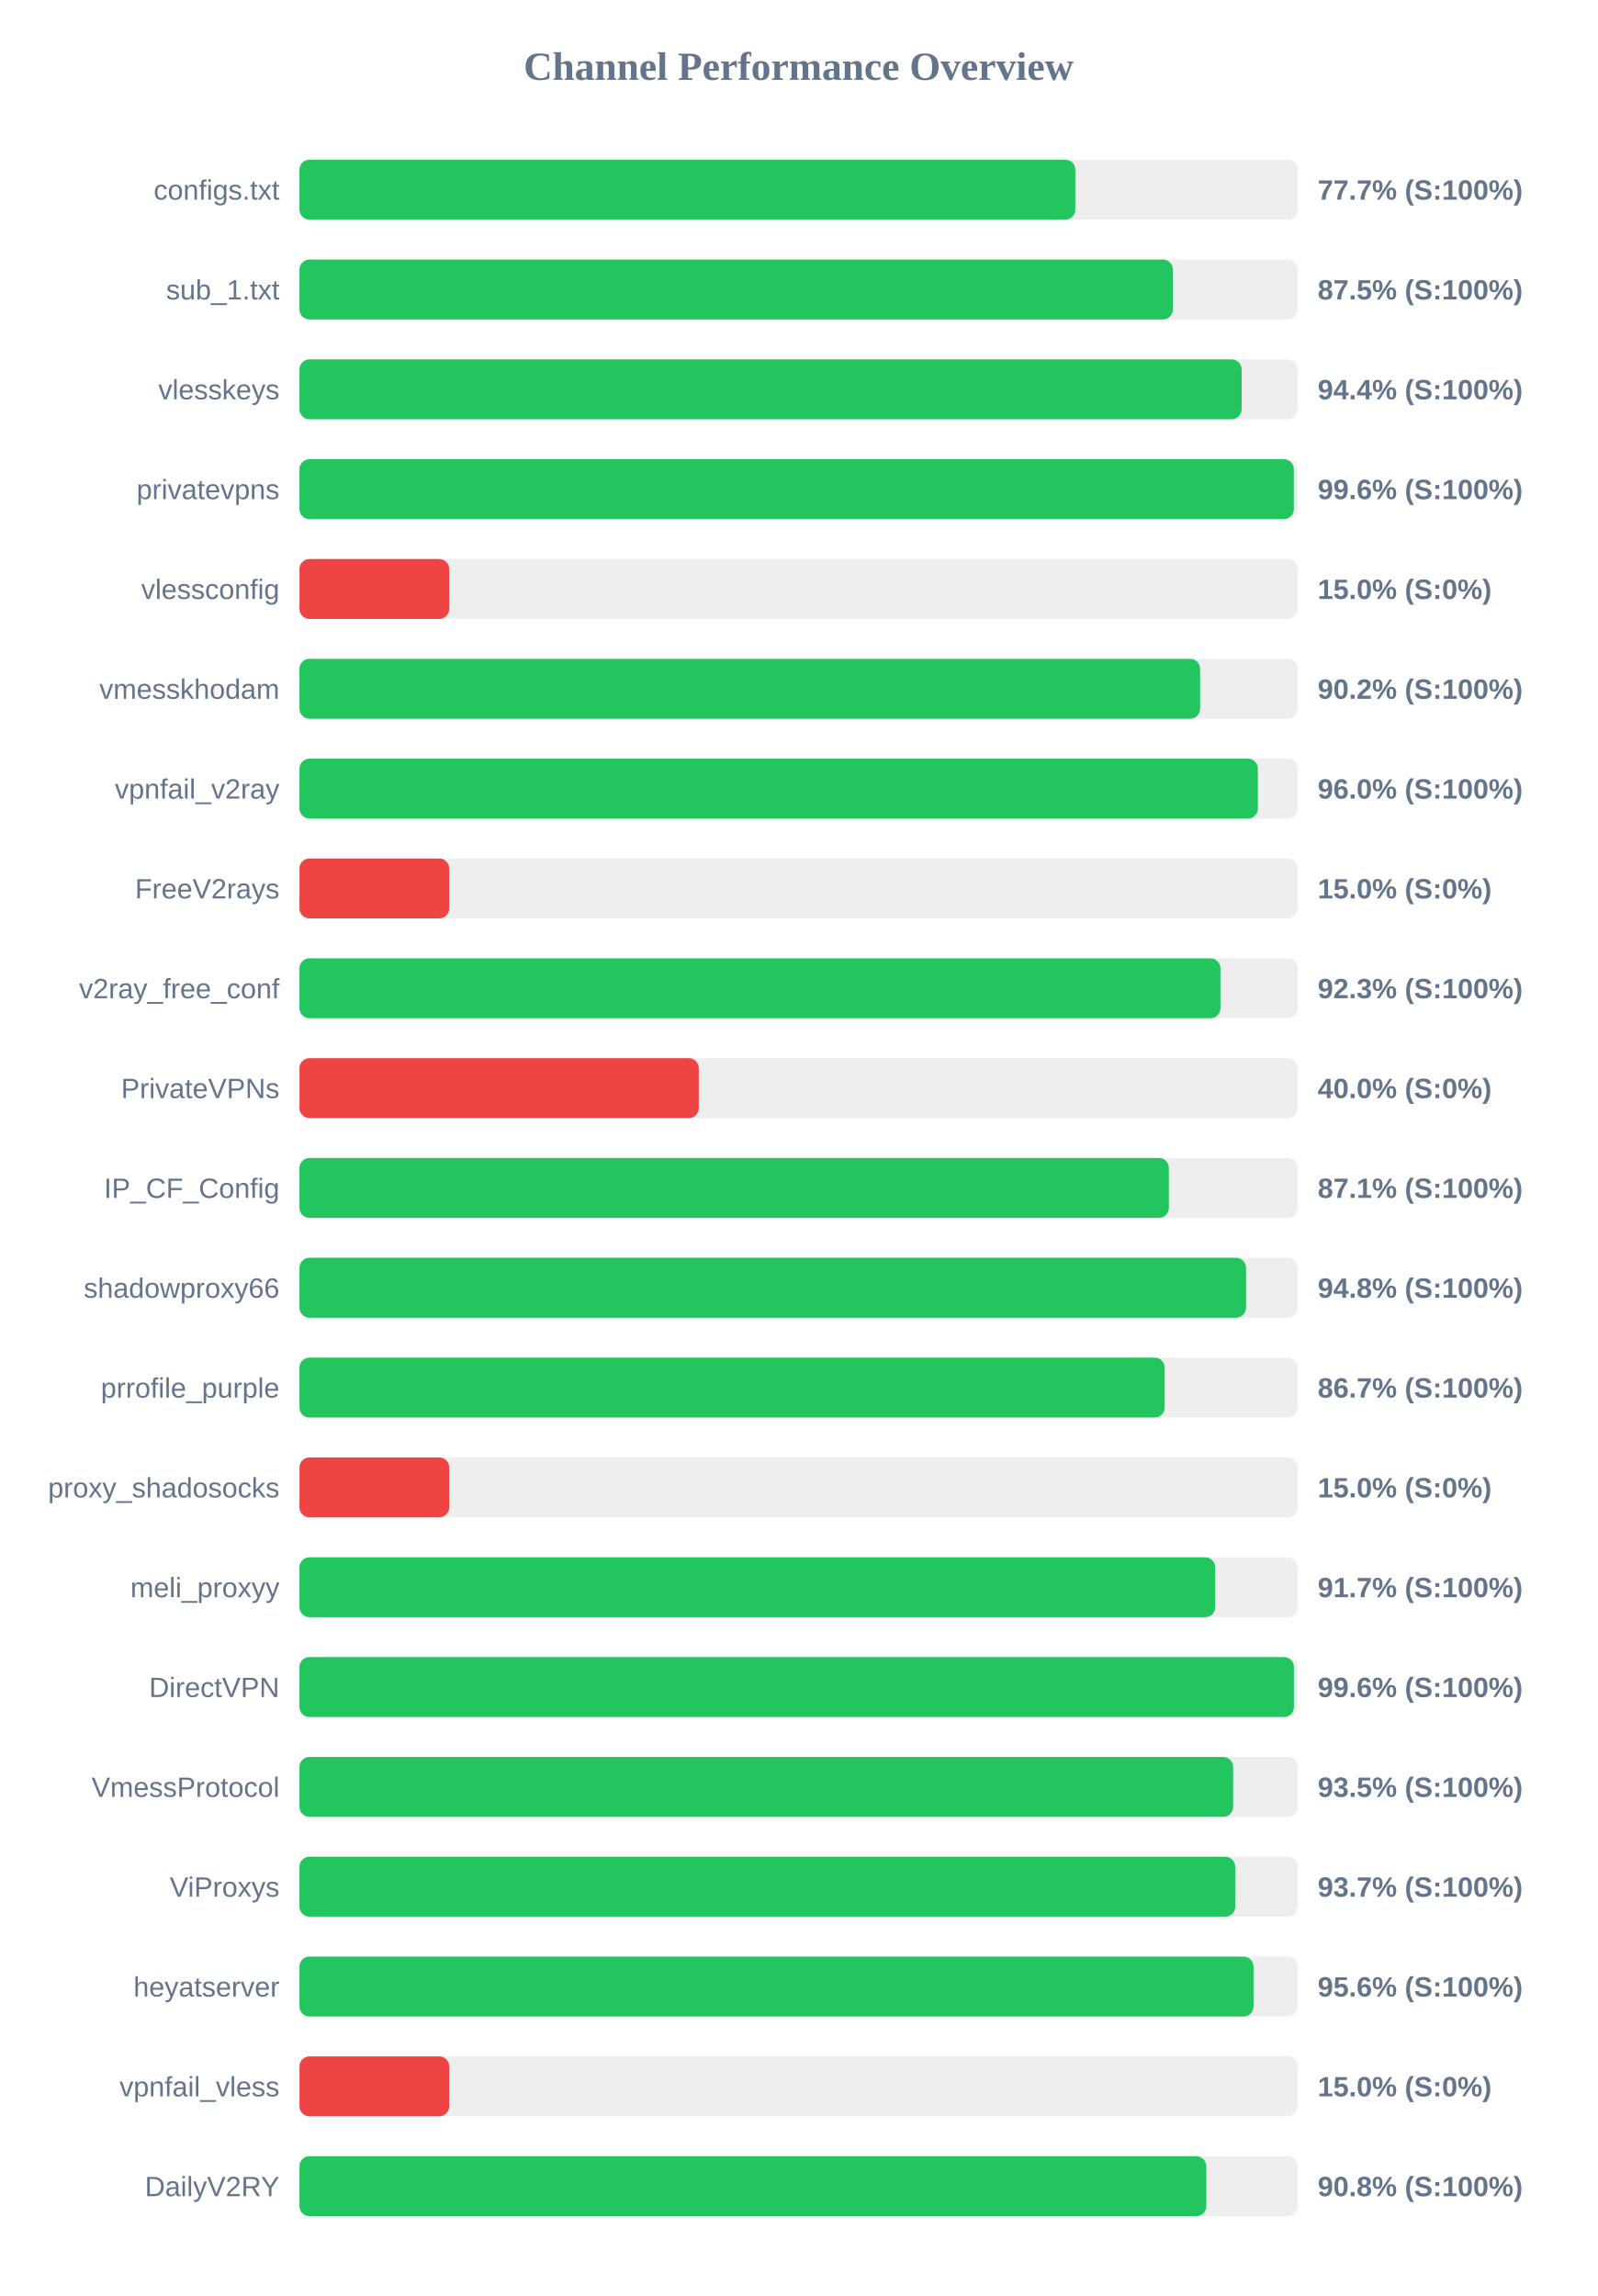
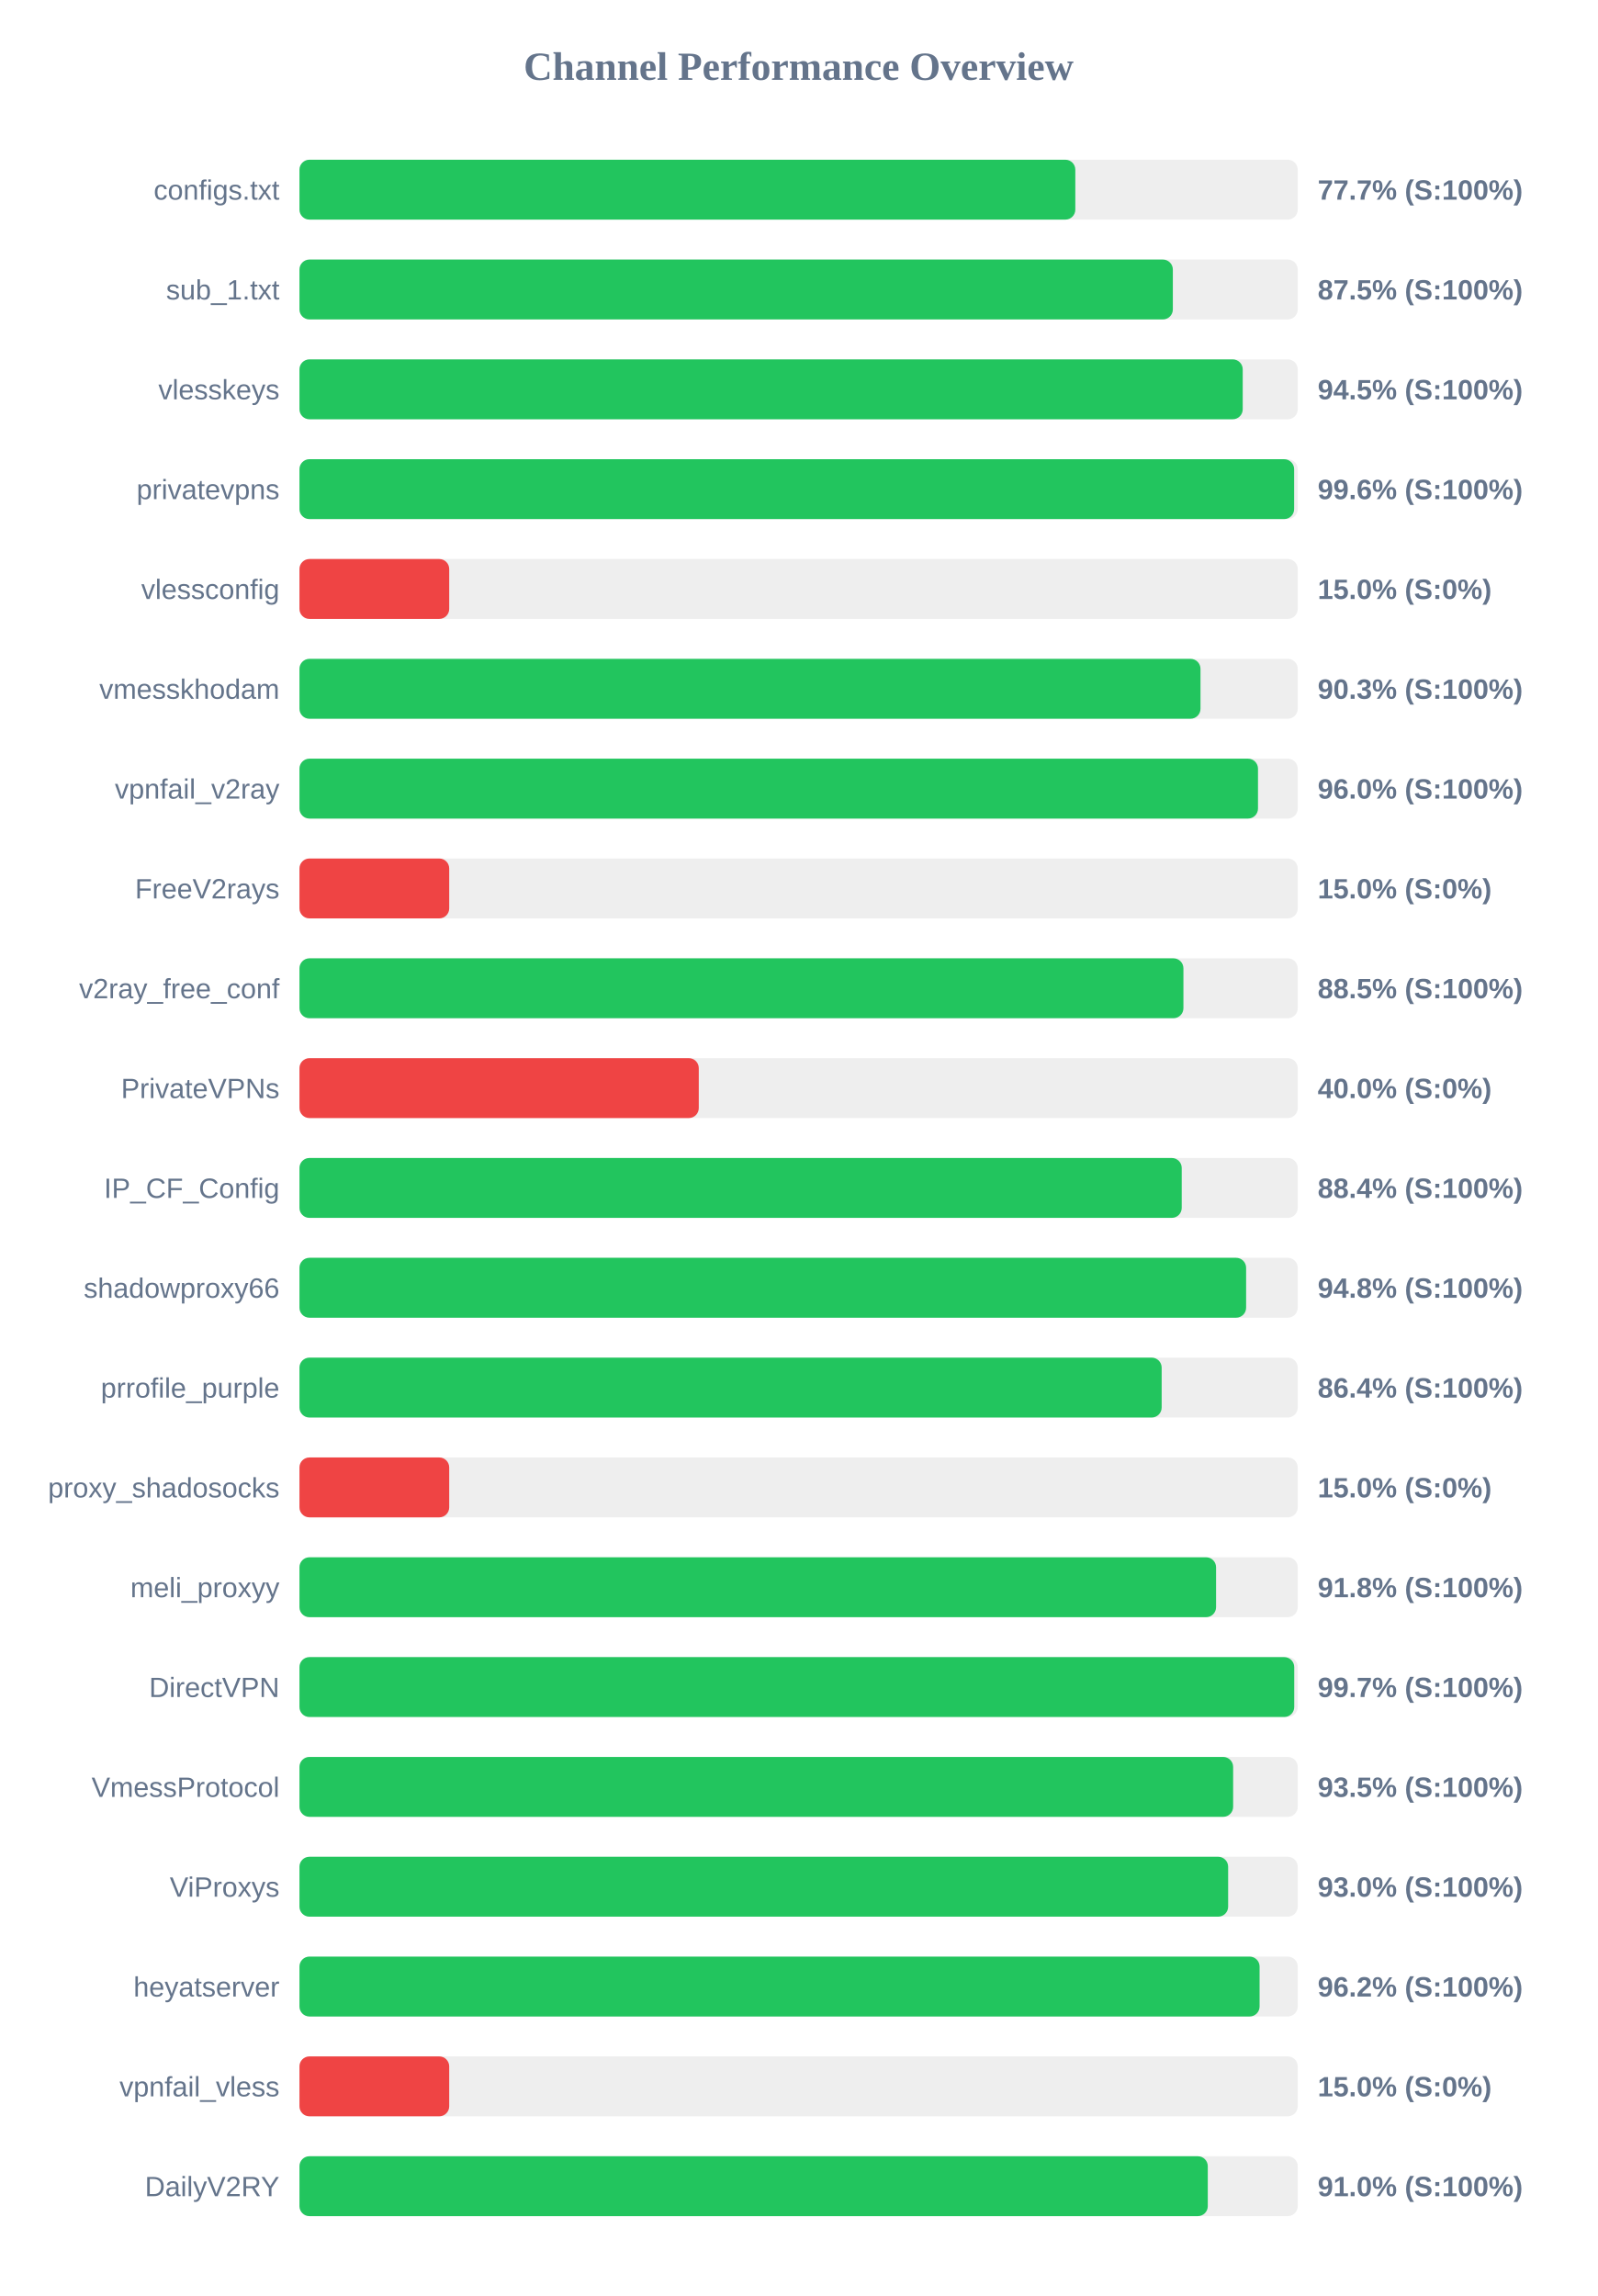
<svg xmlns="http://www.w3.org/2000/svg" width="800" height="1150" version="1.1">
  <style>
        .row { font: 14px Arial; fill: #64748b; }
        .score { font: bold 14px Arial; fill: #64748b; }
    </style>
  <text x="400" y="40" text-anchor="middle" font-size="20px" font-weight="bold" fill="#64748b">Channel Performance Overview</text>
  <rect x="150" y="80" width="500" height="30" fill="#eee" rx="5" />
  <rect x="150" y="80" width="388.6" height="30" fill="#22c55e" rx="5" />
  <text x="140" y="100" text-anchor="end" class="row">configs.txt</text>
  <text x="660" y="100" text-anchor="start" class="score">77.7% (S:100%)</text>
  <rect x="150" y="130" width="500" height="30" fill="#eee" rx="5" />
  <rect x="150" y="130" width="437.45" height="30" fill="#22c55e" rx="5" />
  <text x="140" y="150" text-anchor="end" class="row">sub_1.txt</text>
  <text x="660" y="150" text-anchor="start" class="score">87.5% (S:100%)</text>
  <rect x="150" y="180" width="500" height="30" fill="#eee" rx="5" />
-   <rect x="150" y="180" width="471.9" height="30" fill="#22c55e" rx="5" />
+   <rect x="150" y="180" width="472.45" height="30" fill="#22c55e" rx="5" />
  <text x="140" y="200" text-anchor="end" class="row">vlesskeys</text>
-   <text x="660" y="200" text-anchor="start" class="score">94.4% (S:100%)</text>
+   <text x="660" y="200" text-anchor="start" class="score">94.5% (S:100%)</text>
  <rect x="150" y="230" width="500" height="30" fill="#eee" rx="5" />
-   <rect x="150" y="230" width="498.05" height="30" fill="#22c55e" rx="5" />
+   <rect x="150" y="230" width="498.2" height="30" fill="#22c55e" rx="5" />
  <text x="140" y="250" text-anchor="end" class="row">privatevpns</text>
  <text x="660" y="250" text-anchor="start" class="score">99.6% (S:100%)</text>
  <rect x="150" y="280" width="500" height="30" fill="#eee" rx="5" />
  <rect x="150" y="280" width="75.0" height="30" fill="#ef4444" rx="5" />
  <text x="140" y="300" text-anchor="end" class="row">vlessconfig</text>
  <text x="660" y="300" text-anchor="start" class="score">15.0% (S:0%)</text>
  <rect x="150" y="330" width="500" height="30" fill="#eee" rx="5" />
-   <rect x="150" y="330" width="451.1" height="30" fill="#22c55e" rx="5" />
+   <rect x="150" y="330" width="451.3" height="30" fill="#22c55e" rx="5" />
  <text x="140" y="350" text-anchor="end" class="row">vmesskhodam</text>
-   <text x="660" y="350" text-anchor="start" class="score">90.2% (S:100%)</text>
+   <text x="660" y="350" text-anchor="start" class="score">90.3% (S:100%)</text>
  <rect x="150" y="380" width="500" height="30" fill="#eee" rx="5" />
-   <rect x="150" y="380" width="480.05" height="30" fill="#22c55e" rx="5" />
+   <rect x="150" y="380" width="480.1" height="30" fill="#22c55e" rx="5" />
  <text x="140" y="400" text-anchor="end" class="row">vpnfail_v2ray</text>
  <text x="660" y="400" text-anchor="start" class="score">96.0% (S:100%)</text>
  <rect x="150" y="430" width="500" height="30" fill="#eee" rx="5" />
  <rect x="150" y="430" width="75.0" height="30" fill="#ef4444" rx="5" />
  <text x="140" y="450" text-anchor="end" class="row">FreeV2rays</text>
  <text x="660" y="450" text-anchor="start" class="score">15.0% (S:0%)</text>
  <rect x="150" y="480" width="500" height="30" fill="#eee" rx="5" />
-   <rect x="150" y="480" width="461.3" height="30" fill="#22c55e" rx="5" />
+   <rect x="150" y="480" width="442.75" height="30" fill="#22c55e" rx="5" />
  <text x="140" y="500" text-anchor="end" class="row">v2ray_free_conf</text>
-   <text x="660" y="500" text-anchor="start" class="score">92.3% (S:100%)</text>
+   <text x="660" y="500" text-anchor="start" class="score">88.5% (S:100%)</text>
  <rect x="150" y="530" width="500" height="30" fill="#eee" rx="5" />
  <rect x="150" y="530" width="200.0" height="30" fill="#ef4444" rx="5" />
  <text x="140" y="550" text-anchor="end" class="row">PrivateVPNs</text>
  <text x="660" y="550" text-anchor="start" class="score">40.0% (S:0%)</text>
  <rect x="150" y="580" width="500" height="30" fill="#eee" rx="5" />
-   <rect x="150" y="580" width="435.45" height="30" fill="#22c55e" rx="5" />
+   <rect x="150" y="580" width="441.9" height="30" fill="#22c55e" rx="5" />
  <text x="140" y="600" text-anchor="end" class="row">IP_CF_Config</text>
-   <text x="660" y="600" text-anchor="start" class="score">87.1% (S:100%)</text>
+   <text x="660" y="600" text-anchor="start" class="score">88.4% (S:100%)</text>
  <rect x="150" y="630" width="500" height="30" fill="#eee" rx="5" />
-   <rect x="150" y="630" width="474.1" height="30" fill="#22c55e" rx="5" />
+   <rect x="150" y="630" width="474.15" height="30" fill="#22c55e" rx="5" />
  <text x="140" y="650" text-anchor="end" class="row">shadowproxy66</text>
  <text x="660" y="650" text-anchor="start" class="score">94.8% (S:100%)</text>
  <rect x="150" y="680" width="500" height="30" fill="#eee" rx="5" />
-   <rect x="150" y="680" width="433.35" height="30" fill="#22c55e" rx="5" />
+   <rect x="150" y="680" width="431.85" height="30" fill="#22c55e" rx="5" />
  <text x="140" y="700" text-anchor="end" class="row">prrofile_purple</text>
-   <text x="660" y="700" text-anchor="start" class="score">86.7% (S:100%)</text>
+   <text x="660" y="700" text-anchor="start" class="score">86.4% (S:100%)</text>
  <rect x="150" y="730" width="500" height="30" fill="#eee" rx="5" />
  <rect x="150" y="730" width="75.0" height="30" fill="#ef4444" rx="5" />
  <text x="140" y="750" text-anchor="end" class="row">proxy_shadosocks</text>
  <text x="660" y="750" text-anchor="start" class="score">15.0% (S:0%)</text>
  <rect x="150" y="780" width="500" height="30" fill="#eee" rx="5" />
-   <rect x="150" y="780" width="458.65" height="30" fill="#22c55e" rx="5" />
+   <rect x="150" y="780" width="459.1" height="30" fill="#22c55e" rx="5" />
  <text x="140" y="800" text-anchor="end" class="row">meli_proxyy</text>
-   <text x="660" y="800" text-anchor="start" class="score">91.7% (S:100%)</text>
+   <text x="660" y="800" text-anchor="start" class="score">91.8% (S:100%)</text>
  <rect x="150" y="830" width="500" height="30" fill="#eee" rx="5" />
-   <rect x="150" y="830" width="498.1" height="30" fill="#22c55e" rx="5" />
+   <rect x="150" y="830" width="498.25" height="30" fill="#22c55e" rx="5" />
  <text x="140" y="850" text-anchor="end" class="row">DirectVPN</text>
-   <text x="660" y="850" text-anchor="start" class="score">99.6% (S:100%)</text>
+   <text x="660" y="850" text-anchor="start" class="score">99.7% (S:100%)</text>
  <rect x="150" y="880" width="500" height="30" fill="#eee" rx="5" />
  <rect x="150" y="880" width="467.65" height="30" fill="#22c55e" rx="5" />
  <text x="140" y="900" text-anchor="end" class="row">VmessProtocol</text>
  <text x="660" y="900" text-anchor="start" class="score">93.5% (S:100%)</text>
  <rect x="150" y="930" width="500" height="30" fill="#eee" rx="5" />
-   <rect x="150" y="930" width="468.7" height="30" fill="#22c55e" rx="5" />
+   <rect x="150" y="930" width="465.15" height="30" fill="#22c55e" rx="5" />
  <text x="140" y="950" text-anchor="end" class="row">ViProxys</text>
-   <text x="660" y="950" text-anchor="start" class="score">93.7% (S:100%)</text>
+   <text x="660" y="950" text-anchor="start" class="score">93.0% (S:100%)</text>
  <rect x="150" y="980" width="500" height="30" fill="#eee" rx="5" />
-   <rect x="150" y="980" width="477.85" height="30" fill="#22c55e" rx="5" />
+   <rect x="150" y="980" width="480.9" height="30" fill="#22c55e" rx="5" />
  <text x="140" y="1000" text-anchor="end" class="row">heyatserver</text>
-   <text x="660" y="1000" text-anchor="start" class="score">95.6% (S:100%)</text>
+   <text x="660" y="1000" text-anchor="start" class="score">96.2% (S:100%)</text>
  <rect x="150" y="1030" width="500" height="30" fill="#eee" rx="5" />
  <rect x="150" y="1030" width="75.0" height="30" fill="#ef4444" rx="5" />
  <text x="140" y="1050" text-anchor="end" class="row">vpnfail_vless</text>
  <text x="660" y="1050" text-anchor="start" class="score">15.0% (S:0%)</text>
  <rect x="150" y="1080" width="500" height="30" fill="#eee" rx="5" />
-   <rect x="150" y="1080" width="454.2" height="30" fill="#22c55e" rx="5" />
+   <rect x="150" y="1080" width="454.95" height="30" fill="#22c55e" rx="5" />
  <text x="140" y="1100" text-anchor="end" class="row">DailyV2RY</text>
-   <text x="660" y="1100" text-anchor="start" class="score">90.8% (S:100%)</text>
+   <text x="660" y="1100" text-anchor="start" class="score">91.0% (S:100%)</text>
</svg>
